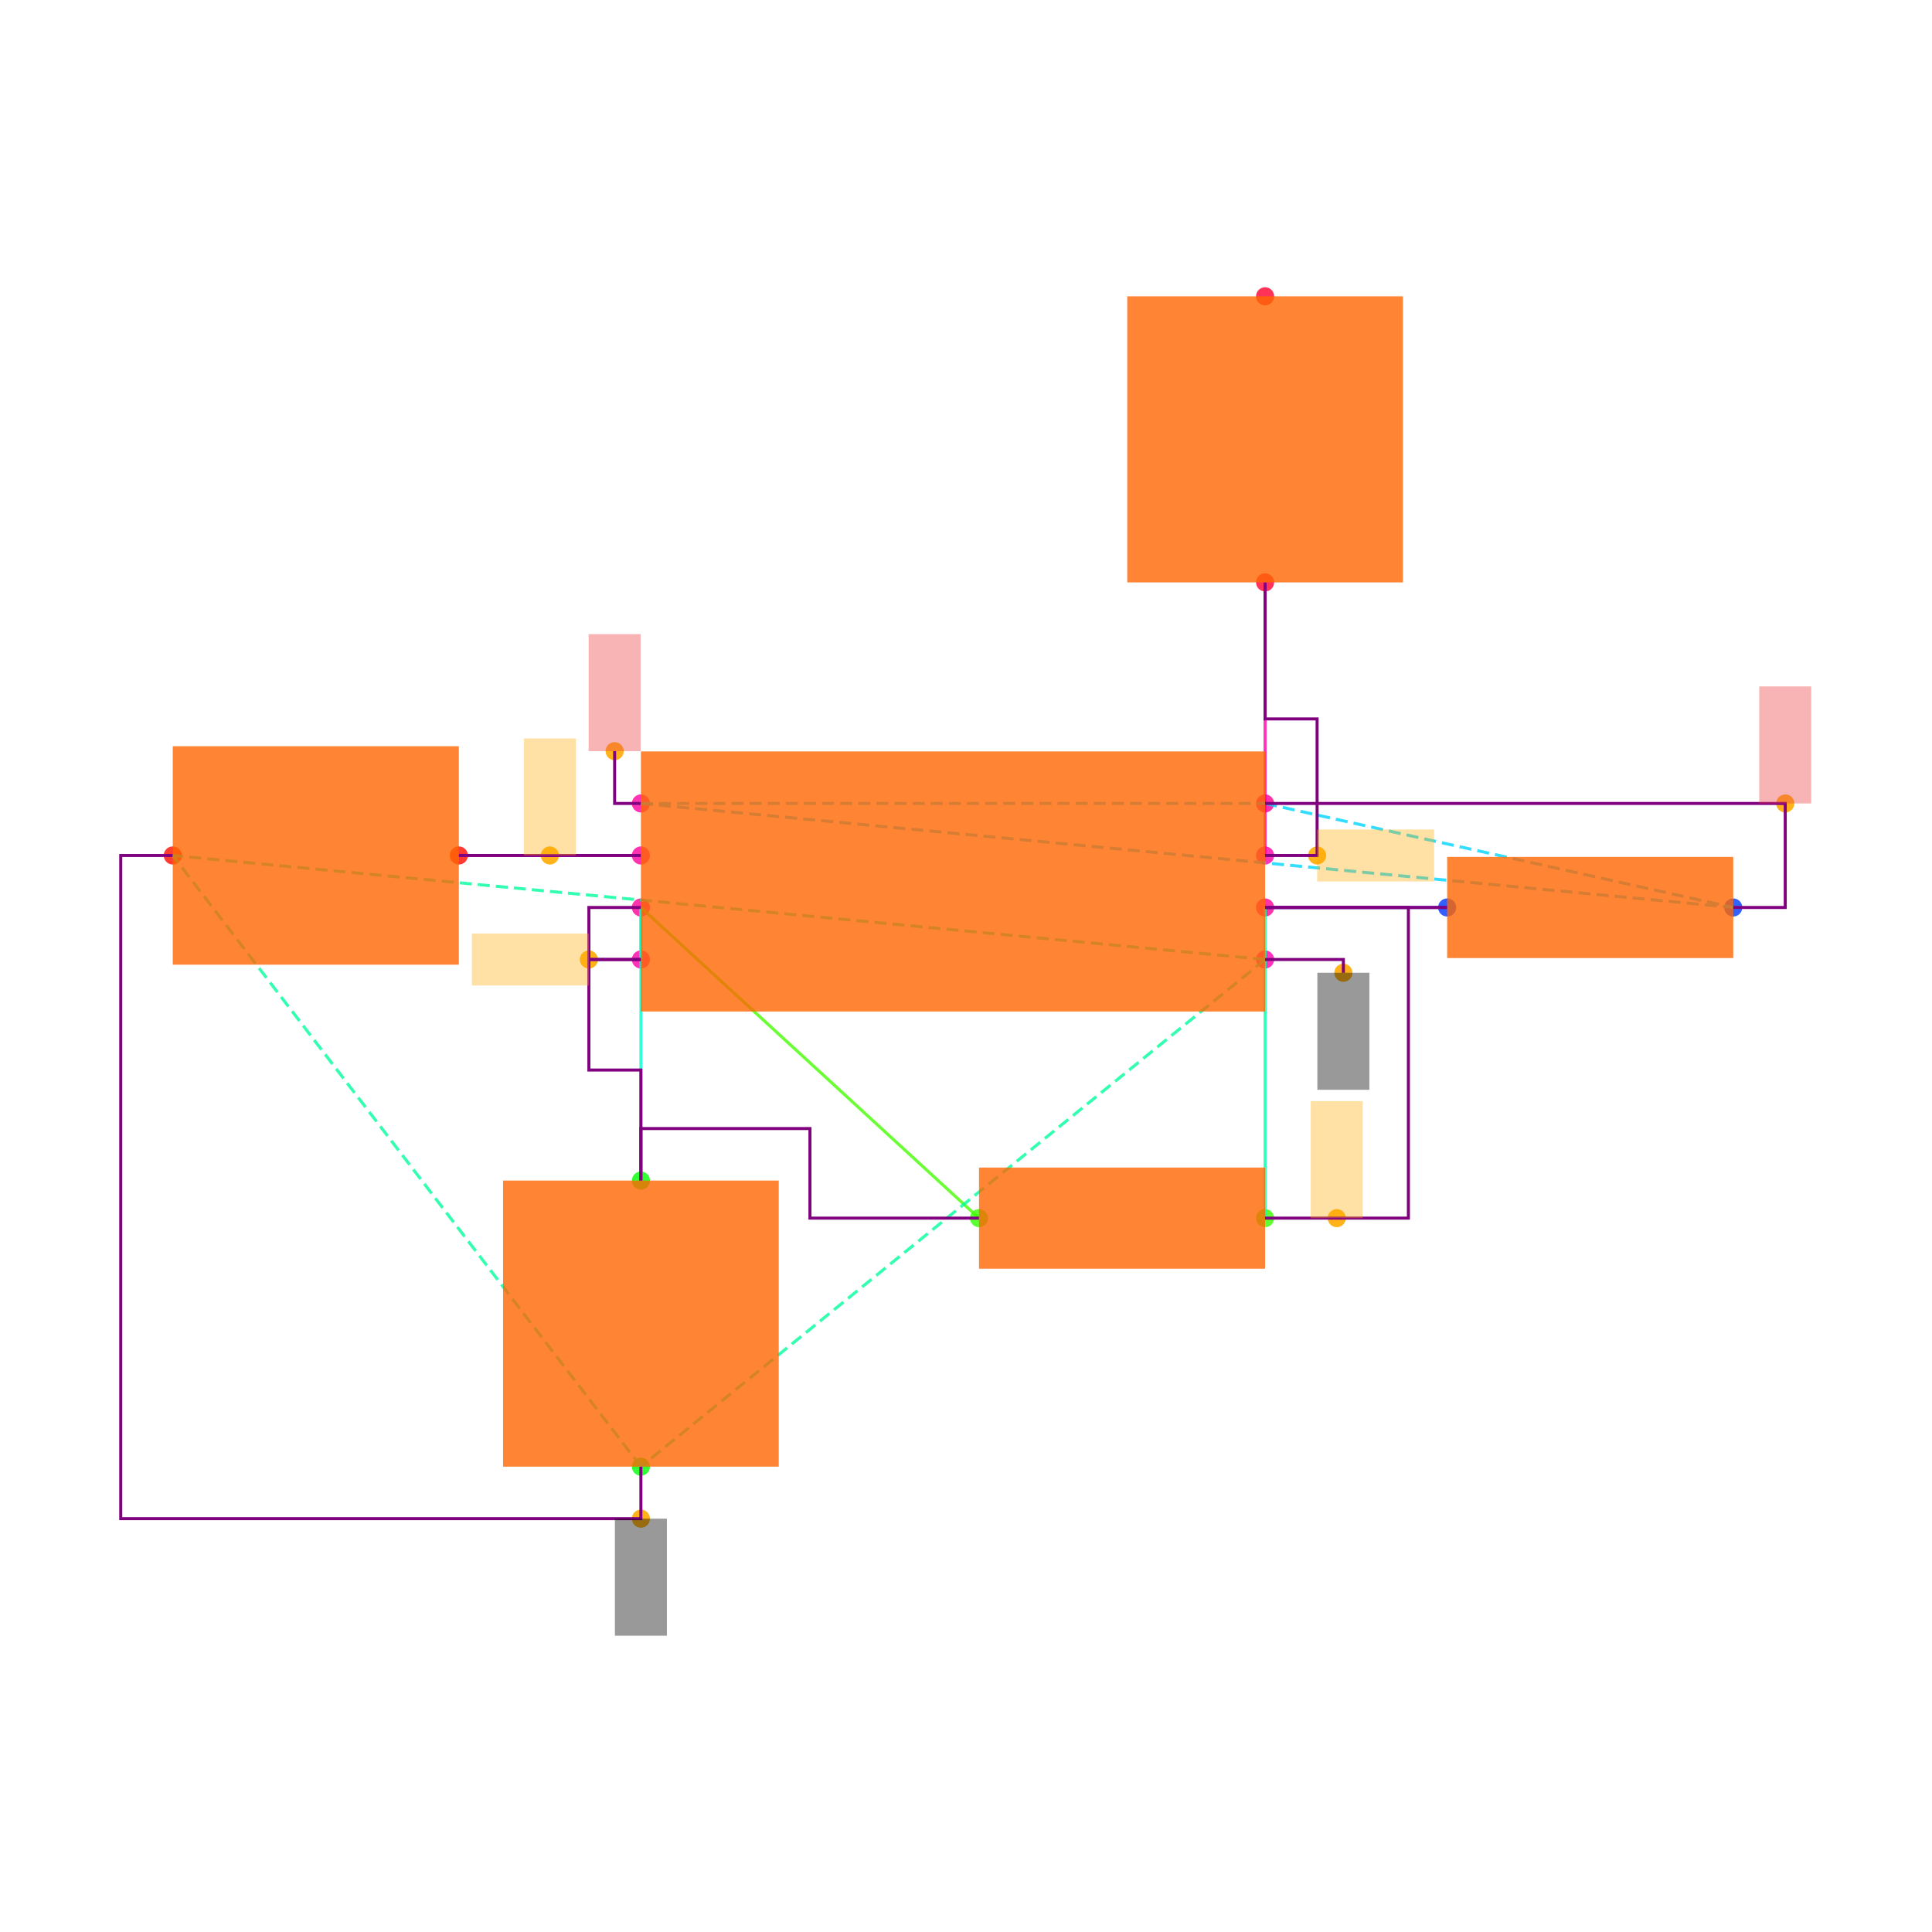
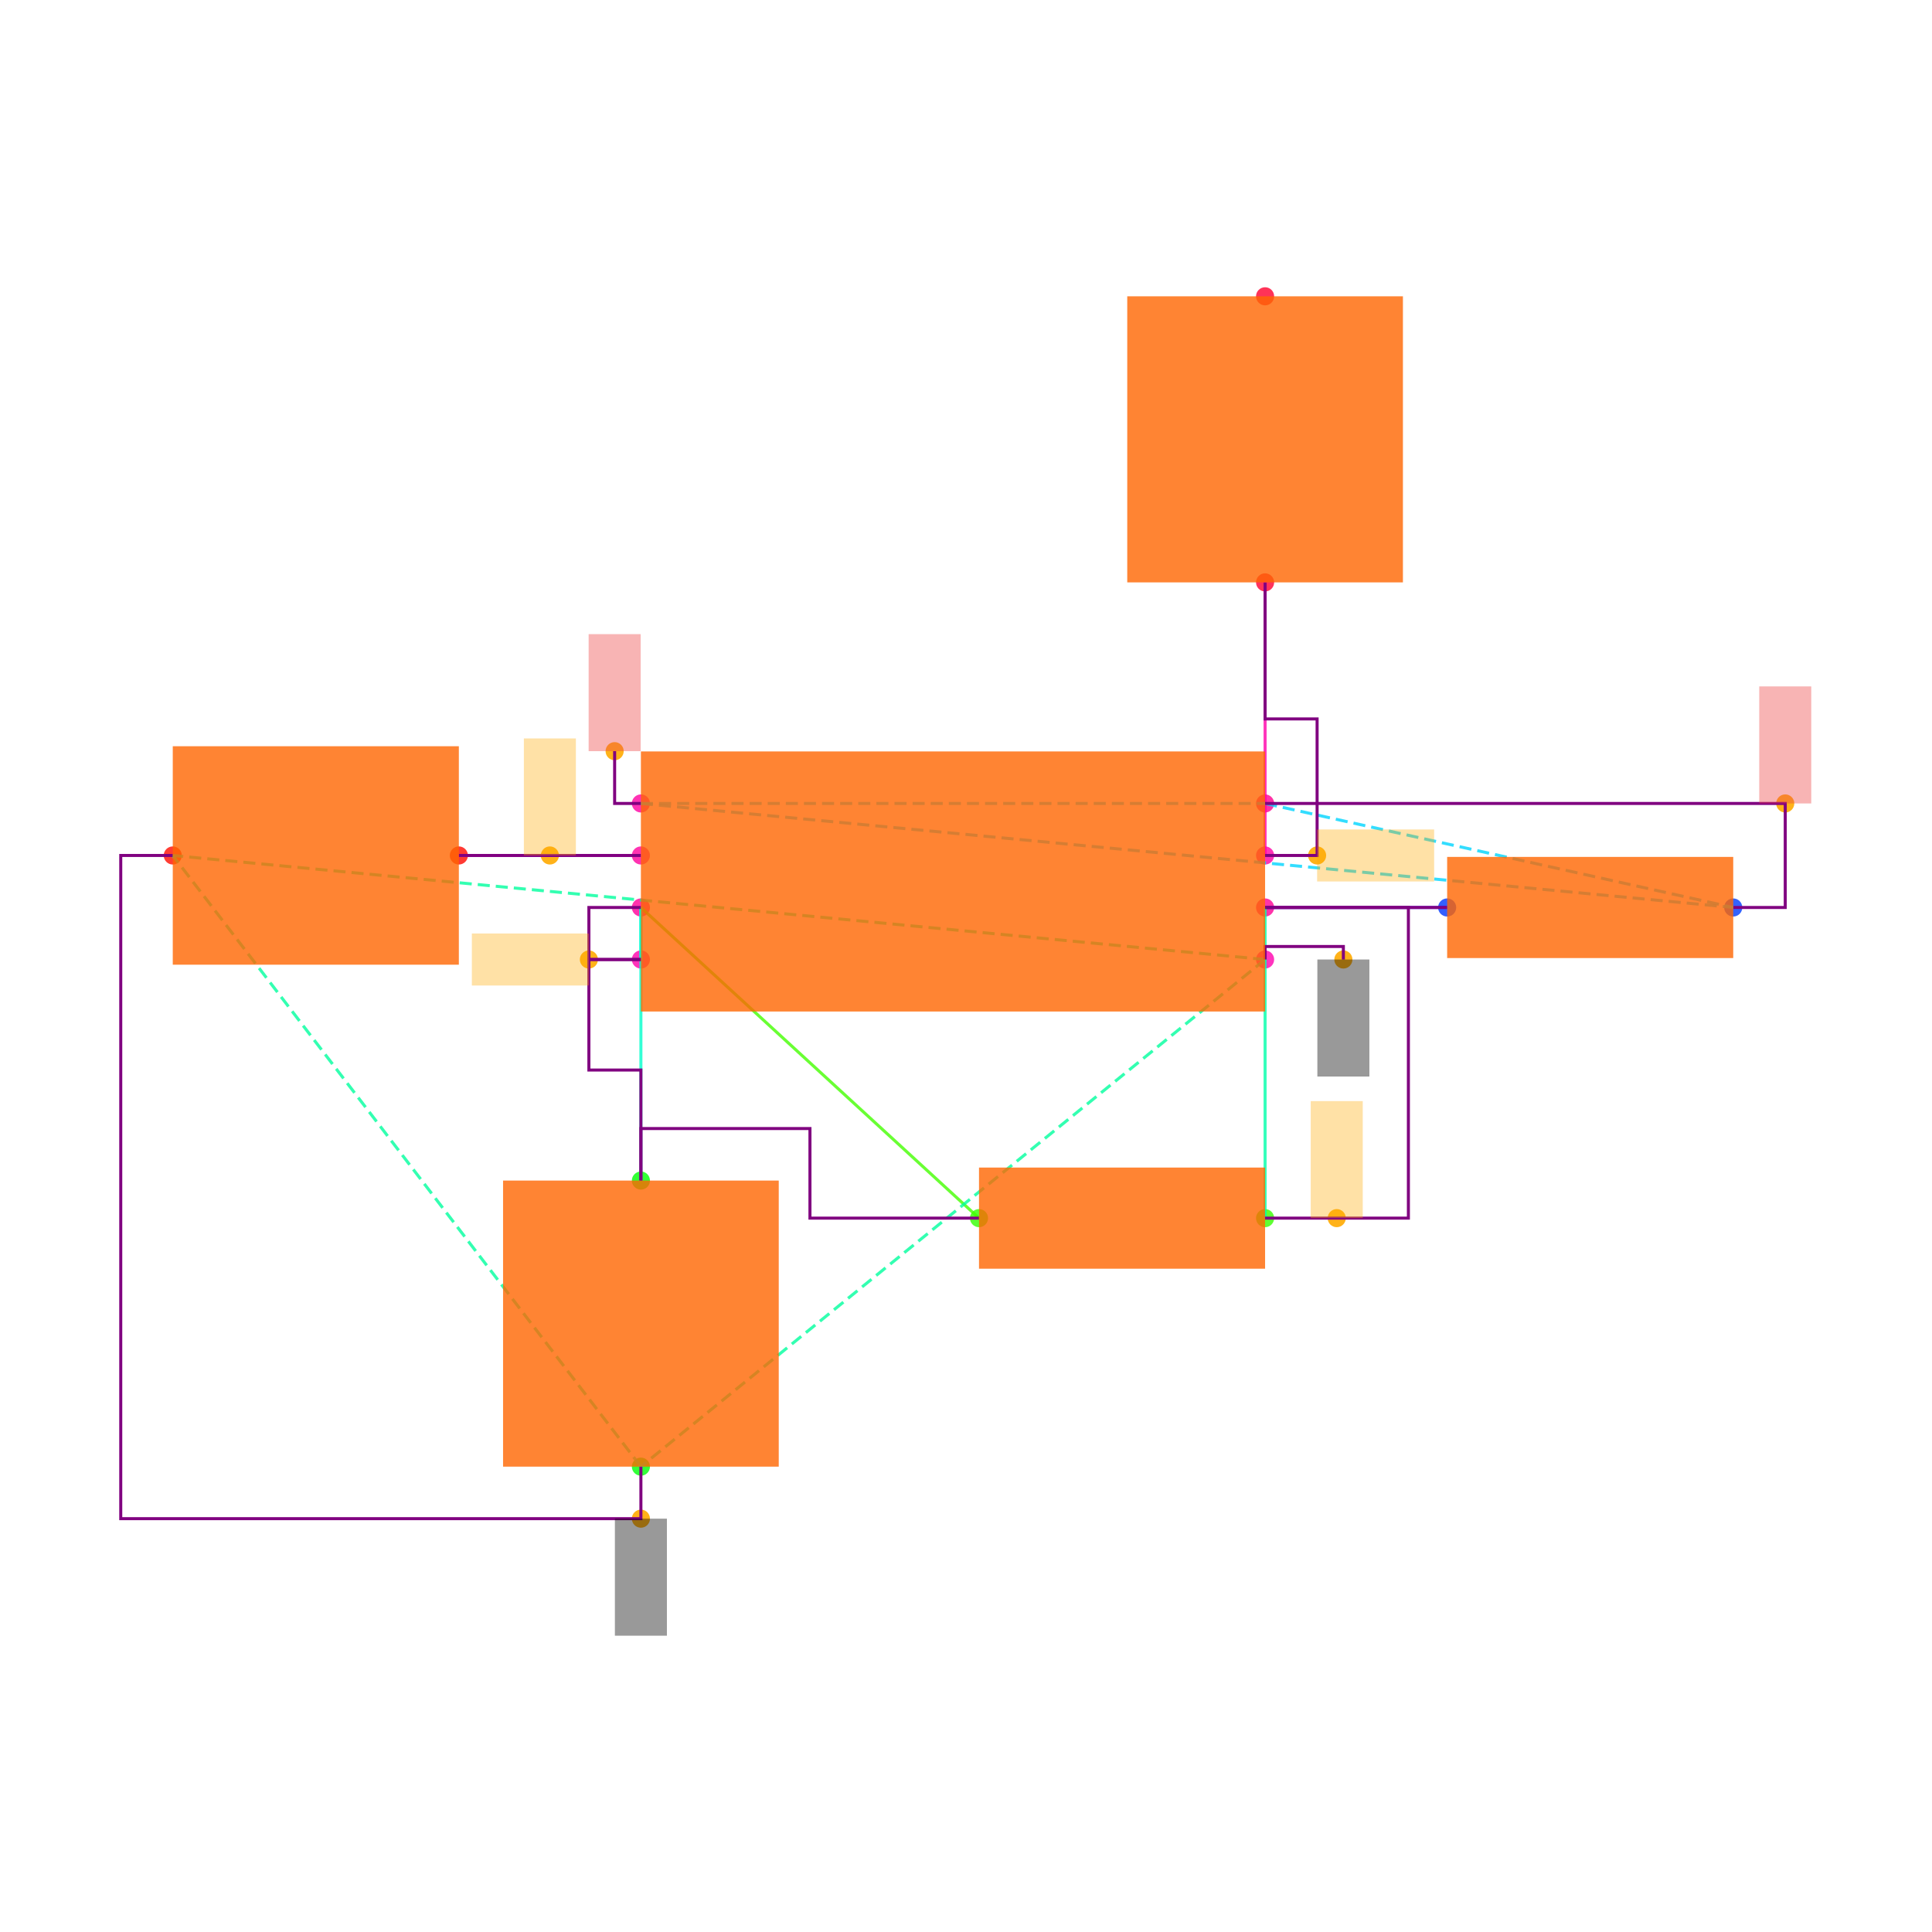
<svg xmlns="http://www.w3.org/2000/svg" width="640" height="640" viewBox="0 0 640 640">
  <rect width="100%" height="100%" fill="white" />
  <g>
    <circle data-type="point" data-label="U1.1 x+" data-x="1.2000000000000002" data-y="-0.30000000000000004" cx="419.077" cy="317.846" r="3" fill="hsl(319, 100%, 50%, 0.8)" />
  </g>
  <g>
    <circle data-type="point" data-label="U1.2 x-" data-x="-1.2000000000000002" data-y="-0.30000000000000004" cx="212.308" cy="317.846" r="3" fill="hsl(320, 100%, 50%, 0.8)" />
  </g>
  <g>
    <circle data-type="point" data-label="U1.3 x+" data-x="1.2000000000000002" data-y="0.09999999999999998" cx="419.077" cy="283.385" r="3" fill="hsl(321, 100%, 50%, 0.8)" />
  </g>
  <g>
    <circle data-type="point" data-label="U1.4 x-" data-x="-1.2000000000000002" data-y="0.30000000000000004" cx="212.308" cy="266.154" r="3" fill="hsl(322, 100%, 50%, 0.8)" />
  </g>
  <g>
    <circle data-type="point" data-label="U1.5 x-" data-x="-1.2000000000000002" data-y="0.10000000000000003" cx="212.308" cy="283.385" r="3" fill="hsl(323, 100%, 50%, 0.8)" />
  </g>
  <g>
    <circle data-type="point" data-label="U1.6 x-" data-x="-1.2000000000000002" data-y="-0.09999999999999998" cx="212.308" cy="300.615" r="3" fill="hsl(324, 100%, 50%, 0.8)" />
  </g>
  <g>
    <circle data-type="point" data-label="U1.7 x+" data-x="1.2000000000000002" data-y="-0.10000000000000003" cx="419.077" cy="300.615" r="3" fill="hsl(325, 100%, 50%, 0.8)" />
  </g>
  <g>
    <circle data-type="point" data-label="U1.8 x+" data-x="1.2000000000000002" data-y="0.30000000000000004" cx="419.077" cy="266.154" r="3" fill="hsl(326, 100%, 50%, 0.8)" />
  </g>
  <g>
    <circle data-type="point" data-label="R1.1 x+" data-x="3" data-y="-0.10000000000000016" cx="574.154" cy="300.615" r="3" fill="hsl(226, 100%, 50%, 0.8)" />
  </g>
  <g>
    <circle data-type="point" data-label="R1.2 x-" data-x="1.9000000000000004" data-y="-0.10000000000000002" cx="479.385" cy="300.615" r="3" fill="hsl(227, 100%, 50%, 0.8)" />
  </g>
  <g>
    <circle data-type="point" data-label="R2.1 x+" data-x="1.2000000000000002" data-y="-1.2944553500000002" cx="419.077" cy="403.522" r="3" fill="hsl(107, 100%, 50%, 0.8)" />
  </g>
  <g>
    <circle data-type="point" data-label="R2.2 x-" data-x="0.10000000000000009" data-y="-1.2944553500000002" cx="324.308" cy="403.522" r="3" fill="hsl(108, 100%, 50%, 0.8)" />
  </g>
  <g>
    <circle data-type="point" data-label="C1.1 y+" data-x="-1.2000000000000002" data-y="-1.1500000000000001" cx="212.308" cy="391.077" r="3" fill="hsl(121, 100%, 50%, 0.8)" />
  </g>
  <g>
    <circle data-type="point" data-label="C1.2 y-" data-x="-1.2000000000000002" data-y="-2.25" cx="212.308" cy="485.846" r="3" fill="hsl(122, 100%, 50%, 0.8)" />
  </g>
  <g>
    <circle data-type="point" data-label="C2.1 x+" data-x="-1.9000000000000004" data-y="0.10000000000000002" cx="152" cy="283.385" r="3" fill="hsl(2, 100%, 50%, 0.8)" />
  </g>
  <g>
    <circle data-type="point" data-label="C2.2 x-" data-x="-3" data-y="0.10000000000000016" cx="57.231" cy="283.385" r="3" fill="hsl(3, 100%, 50%, 0.8)" />
  </g>
  <g>
    <circle data-type="point" data-label="R3.1 y-" data-x="1.2000000000000002" data-y="1.1500000000000001" cx="419.077" cy="192.923" r="3" fill="hsl(348, 100%, 50%, 0.8)" />
  </g>
  <g>
    <circle data-type="point" data-label="R3.2 y+" data-x="1.2000000000000002" data-y="2.25" cx="419.077" cy="98.154" r="3" fill="hsl(349, 100%, 50%, 0.8)" />
  </g>
  <g>
-     <circle data-type="point" data-label="anchorPoint orientation: y-" data-x="1.5010000000000001" data-y="-0.35100000000000003" cx="445.009" cy="322.24" r="3" fill="hsl(40, 100%, 50%, 0.9)" />
+     <circle data-type="point" data-label="anchorPoint orientation: y-" data-x="1.5010000000000001" data-y="-0.30000000000000004" cx="445.009" cy="317.846" r="3" fill="hsl(40, 100%, 50%, 0.9)" />
  </g>
  <g>
    <circle data-type="point" data-label="anchorPoint orientation: y-" data-x="-1.2000000000000002" data-y="-2.45" cx="212.308" cy="503.077" r="3" fill="hsl(40, 100%, 50%, 0.9)" />
  </g>
  <g>
    <circle data-type="point" data-label="anchorPoint orientation: x-" data-x="-1.4000000000000001" data-y="-0.30000000000000004" cx="195.077" cy="317.846" r="3" fill="hsl(40, 100%, 50%, 0.9)" />
  </g>
  <g>
    <circle data-type="point" data-label="anchorPoint orientation: x+" data-x="1.4000000000000001" data-y="0.09999999999999998" cx="436.308" cy="283.385" r="3" fill="hsl(40, 100%, 50%, 0.9)" />
  </g>
  <g>
    <circle data-type="point" data-label="anchorPoint orientation: y+" data-x="-1.3010000000000002" data-y="0.5010000000000001" cx="203.606" cy="248.837" r="3" fill="hsl(40, 100%, 50%, 0.9)" />
  </g>
  <g>
    <circle data-type="point" data-label="anchorPoint orientation: y+" data-x="3.2" data-y="0.30000000000000004" cx="591.385" cy="266.154" r="3" fill="hsl(40, 100%, 50%, 0.9)" />
  </g>
  <g>
    <circle data-type="point" data-label="anchorPoint orientation: y+" data-x="-1.5500000000000003" data-y="0.10000000000000003" cx="182.154" cy="283.385" r="3" fill="hsl(40, 100%, 50%, 0.9)" />
  </g>
  <g>
    <circle data-type="point" data-label="anchorPoint orientation: y+" data-x="1.4755000000000003" data-y="-1.2944553500000002" cx="442.812" cy="403.522" r="3" fill="hsl(40, 100%, 50%, 0.9)" />
  </g>
  <g>
    <polyline data-points="-1.2000000000000002,0.10000000000000003 -1.9000000000000004,0.10000000000000002" data-type="line" data-label="" points="212.308,283.385 152,283.385" fill="none" stroke="hsl(296, 100%, 50%, 0.8)" stroke-width="1" />
  </g>
  <g>
    <polyline data-points="-1.2000000000000002,-0.09999999999999998 -1.2000000000000002,-0.30000000000000004" data-type="line" data-label="" points="212.308,300.615 212.308,317.846" fill="none" stroke="hsl(168, 100%, 50%, 0.8)" stroke-width="1" />
  </g>
  <g>
    <polyline data-points="1.9000000000000004,-0.10000000000000002 1.2000000000000002,-0.10000000000000003" data-type="line" data-label="" points="479.385,300.615 419.077,300.615" fill="none" stroke="hsl(248, 100%, 50%, 0.8)" stroke-width="1" />
  </g>
  <g>
    <polyline data-points="1.2000000000000002,-0.10000000000000003 1.2000000000000002,-1.2944553500000002" data-type="line" data-label="" points="419.077,300.615 419.077,403.522" fill="none" stroke="hsl(160, 100%, 50%, 0.8)" stroke-width="1" />
  </g>
  <g>
    <polyline data-points="0.10000000000000009,-1.2944553500000002 -1.2000000000000002,-0.09999999999999998" data-type="line" data-label="" points="324.308,403.522 212.308,300.615" fill="none" stroke="hsl(104, 100%, 50%, 0.8)" stroke-width="1" />
  </g>
  <g>
    <polyline data-points="-1.2000000000000002,-0.09999999999999998 -1.2000000000000002,-1.1500000000000001" data-type="line" data-label="" points="212.308,300.615 212.308,391.077" fill="none" stroke="hsl(168, 100%, 50%, 0.8)" stroke-width="1" />
  </g>
  <g>
    <polyline data-points="1.2000000000000002,0.09999999999999998 1.2000000000000002,1.1500000000000001" data-type="line" data-label="" points="419.077,283.385 419.077,192.923" fill="none" stroke="hsl(320, 100%, 50%, 0.8)" stroke-width="1" />
  </g>
  <g>
    <polyline data-points="1.2000000000000002,-0.30000000000000004 -1.2000000000000002,-2.25" data-type="line" data-label="" points="419.077,317.846 212.308,485.846" fill="none" stroke="hsl(157, 100%, 50%, 0.8)" stroke-width="1" stroke-dasharray="4 2" />
  </g>
  <g>
    <polyline data-points="1.2000000000000002,-0.30000000000000004 -3,0.10000000000000016" data-type="line" data-label="" points="419.077,317.846 57.231,283.385" fill="none" stroke="hsl(157, 100%, 50%, 0.8)" stroke-width="1" stroke-dasharray="4 2" />
  </g>
  <g>
    <polyline data-points="-1.2000000000000002,-2.25 -3,0.10000000000000016" data-type="line" data-label="" points="212.308,485.846 57.231,283.385" fill="none" stroke="hsl(157, 100%, 50%, 0.8)" stroke-width="1" stroke-dasharray="4 2" />
  </g>
  <g>
    <polyline data-points="-1.2000000000000002,0.30000000000000004 1.2000000000000002,0.30000000000000004" data-type="line" data-label="" points="212.308,266.154 419.077,266.154" fill="none" stroke="hsl(190, 100%, 50%, 0.8)" stroke-width="1" stroke-dasharray="4 2" />
  </g>
  <g>
    <polyline data-points="-1.2000000000000002,0.30000000000000004 3,-0.10000000000000016" data-type="line" data-label="" points="212.308,266.154 574.154,300.615" fill="none" stroke="hsl(190, 100%, 50%, 0.8)" stroke-width="1" stroke-dasharray="4 2" />
  </g>
  <g>
    <polyline data-points="1.2000000000000002,0.30000000000000004 3,-0.10000000000000016" data-type="line" data-label="" points="419.077,266.154 574.154,300.615" fill="none" stroke="hsl(190, 100%, 50%, 0.8)" stroke-width="1" stroke-dasharray="4 2" />
  </g>
  <g>
    <polyline data-points="-1.2000000000000002,0.10000000000000003 -1.9000000000000004,0.10000000000000002" data-type="line" data-label="" points="212.308,283.385 152,283.385" fill="none" stroke="purple" stroke-width="1" />
  </g>
  <g>
    <polyline data-points="-1.2000000000000002,-0.30000000000000004 -1.4000000000000001,-0.30000000000000004 -1.4000000000000001,-0.7250000000000001 -1.2000000000000002,-0.7250000000000001 -1.2000000000000002,-1.1500000000000001" data-type="line" data-label="" points="212.308,317.846 195.077,317.846 195.077,354.462 212.308,354.462 212.308,391.077" fill="none" stroke="purple" stroke-width="1" />
  </g>
  <g>
    <polyline data-points="-1.2000000000000002,-0.09999999999999998 -1.4000000000000001,-0.09999999999999998 -1.4000000000000001,-0.30000000000000004 -1.2000000000000002,-0.30000000000000004" data-type="line" data-label="" points="212.308,300.615 195.077,300.615 195.077,317.846 212.308,317.846" fill="none" stroke="purple" stroke-width="1" />
  </g>
  <g>
    <polyline data-points="0.09999999999999987,-1.2944553500000002 -0.55,-1.2944553500000002 -0.55,-0.9500000000000002 -1.2000000000000002,-0.9500000000000002 -1.2000000000000002,-1.1500000000000001" data-type="line" data-label="" points="324.308,403.522 268.308,403.522 268.308,373.846 212.308,373.846 212.308,391.077" fill="none" stroke="purple" stroke-width="1" />
  </g>
  <g>
    <polyline data-points="1.2000000000000002,-0.10000000000000003 1.9000000000000004,-0.10000000000000002" data-type="line" data-label="" points="419.077,300.615 479.385,300.615" fill="none" stroke="purple" stroke-width="1" />
  </g>
  <g>
    <polyline data-points="1.2000000000000002,0.09999999999999998 1.4000000000000001,0.09999999999999998 1.4000000000000001,0.625 1.2000000000000002,0.625 1.2000000000000002,1.1500000000000001" data-type="line" data-label="" points="419.077,283.385 436.308,283.385 436.308,238.154 419.077,238.154 419.077,192.923" fill="none" stroke="purple" stroke-width="1" />
  </g>
  <g>
    <polyline data-points="1.2000000000000002,0.30000000000000004 3.2,0.30000000000000004 3.2,-0.10000000000000016 3,-0.10000000000000016" data-type="line" data-label="" points="419.077,266.154 591.385,266.154 591.385,300.615 574.154,300.615" fill="none" stroke="purple" stroke-width="1" />
  </g>
  <g>
    <polyline data-points="-1.2000000000000002,-2.25 -1.2000000000000002,-2.45 -3.2,-2.45 -3.2,0.10000000000000016 -3,0.10000000000000016" data-type="line" data-label="" points="212.308,485.846 212.308,503.077 40,503.077 40,283.385 57.231,283.385" fill="none" stroke="purple" stroke-width="1" />
  </g>
  <g>
    <polyline data-points="1.2000000000000002,-1.2944553500000002 1.7510000000000003,-1.2944553500000002 1.7510000000000003,-0.10000000000000003 1.2000000000000002,-0.10000000000000003" data-type="line" data-label="" points="419.077,403.522 466.548,403.522 466.548,300.615 419.077,300.615" fill="none" stroke="purple" stroke-width="1" />
  </g>
  <g>
-     <polyline data-points="1.2000000000000002,-0.30000000000000004 1.5010000000000001,-0.30000000000000004 1.5010000000000001,-0.35100000000000003" data-type="line" data-label="" points="419.077,317.846 445.009,317.846 445.009,322.24" fill="none" stroke="purple" stroke-width="1" />
+     <polyline data-points="1.2000000000000002,-0.30000000000000004 1.2000000000000002,-0.25000000000000006 1.5010000000000001,-0.25000000000000006 1.5010000000000001,-0.30000000000000004" data-type="line" data-label="" points="419.077,317.846 419.077,313.538 445.009,313.538 445.009,317.846" fill="none" stroke="purple" stroke-width="1" />
  </g>
  <g>
    <polyline data-points="-1.2000000000000002,0.30000000000000004 -1.3010000000000002,0.30000000000000004 -1.3010000000000002,0.5010000000000001" data-type="line" data-label="" points="212.308,266.154 203.606,266.154 203.606,248.837" fill="none" stroke="purple" stroke-width="1" />
  </g>
  <g>
    <rect data-type="rect" data-label="schematic_component_0" data-x="0" data-y="0" x="212.308" y="248.923" width="206.769" height="86.154" fill="hsl(24, 100%, 50%, 0.8)" stroke="black" stroke-width="0.012" />
  </g>
  <g>
    <rect data-type="rect" data-label="schematic_component_1" data-x="2.45" data-y="-0.10000000000000009" x="479.385" y="283.862" width="94.769" height="33.506" fill="hsl(24, 100%, 50%, 0.8)" stroke="black" stroke-width="0.012" />
  </g>
  <g>
    <rect data-type="rect" data-label="schematic_component_2" data-x="0.6500000000000001" data-y="-1.2944553500000002" x="324.308" y="386.769" width="94.769" height="33.506" fill="hsl(24, 100%, 50%, 0.8)" stroke="black" stroke-width="0.012" />
  </g>
  <g>
    <rect data-type="rect" data-label="schematic_component_3" data-x="-1.2000000000000002" data-y="-1.7000000000000002" x="166.646" y="391.077" width="91.323" height="94.769" fill="hsl(24, 100%, 50%, 0.8)" stroke="black" stroke-width="0.012" />
  </g>
  <g>
    <rect data-type="rect" data-label="schematic_component_4" data-x="-2.45" data-y="0.10000000000000009" x="57.231" y="247.2" width="94.769" height="72.369" fill="hsl(24, 100%, 50%, 0.8)" stroke="black" stroke-width="0.012" />
  </g>
  <g>
    <rect data-type="rect" data-label="schematic_component_5" data-x="1.2000000000000002" data-y="1.7000000000000002" x="373.415" y="98.154" width="91.323" height="94.769" fill="hsl(24, 100%, 50%, 0.8)" stroke="black" stroke-width="0.012" />
  </g>
  <g>
-     <rect data-type="rect" data-label="netId: GND globalConnNetId: connectivity_net4" data-x="1.5010000000000001" data-y="-0.5760000000000001" x="436.394" y="322.24" width="17.231" height="38.769" fill="#00000066" stroke="#000000" stroke-width="0.012" />
+     <rect data-type="rect" data-label="netId: GND globalConnNetId: connectivity_net4" data-x="1.5010000000000001" data-y="-0.525" x="436.394" y="317.846" width="17.231" height="38.769" fill="#00000066" stroke="#000000" stroke-width="0.012" />
  </g>
  <g>
    <rect data-type="rect" data-label="netId: GND globalConnNetId: connectivity_net4" data-x="-1.2000000000000002" data-y="-2.6750000000000003" x="203.692" y="503.077" width="17.231" height="38.769" fill="#00000066" stroke="#000000" stroke-width="0.012" />
  </g>
  <g>
    <rect data-type="rect" data-label="netId: U1.THRES to U1.TRIG globalConnNetId: connectivity_net1" data-x="-1.6250000000000002" data-y="-0.30000000000000004" x="156.308" y="309.231" width="38.769" height="17.231" fill="hsl(40, 100%, 50%, 0.35)" stroke="black" stroke-width="0.012" />
  </g>
  <g>
    <rect data-type="rect" data-label="netId: U1.OUT to R3.pin1 globalConnNetId: connectivity_net3" data-x="1.6250000000000002" data-y="0.09999999999999998" x="436.308" y="274.769" width="38.769" height="17.231" fill="hsl(40, 100%, 50%, 0.35)" stroke="black" stroke-width="0.012" />
  </g>
  <g>
    <rect data-type="rect" data-label="netId: VCC globalConnNetId: connectivity_net5" data-x="-1.3010000000000002" data-y="0.7260000000000001" x="194.991" y="210.068" width="17.231" height="38.769" fill="#ef444466" stroke="#ef4444" stroke-width="0.012" />
  </g>
  <g>
    <rect data-type="rect" data-label="netId: VCC globalConnNetId: connectivity_net5" data-x="3.2" data-y="0.525" x="582.769" y="227.385" width="17.231" height="38.769" fill="#ef444466" stroke="#ef4444" stroke-width="0.012" />
  </g>
  <g>
    <rect data-type="rect" data-label="netId: U1.CTRL to C2.pin1 globalConnNetId: connectivity_net0" data-x="-1.5500000000000003" data-y="0.32500000000000007" x="173.538" y="244.615" width="17.231" height="38.769" fill="hsl(40, 100%, 50%, 0.35)" stroke="black" stroke-width="0.012" />
  </g>
  <g>
    <rect data-type="rect" data-label="netId: U1.DISCH to R2.pin1 globalConnNetId: connectivity_net2" data-x="1.4755000000000003" data-y="-1.0694553500000001" x="434.197" y="364.753" width="17.231" height="38.769" fill="hsl(40, 100%, 50%, 0.35)" stroke="black" stroke-width="0.012" />
  </g>
  <g id="crosshair" style="display: none">
    <line id="crosshair-h" y1="0" y2="640" stroke="#666" stroke-width="0.5" />
    <line id="crosshair-v" x1="0" x2="640" stroke="#666" stroke-width="0.5" />
    <text id="coordinates" font-family="monospace" font-size="12" fill="#666" />
  </g>
</svg>
